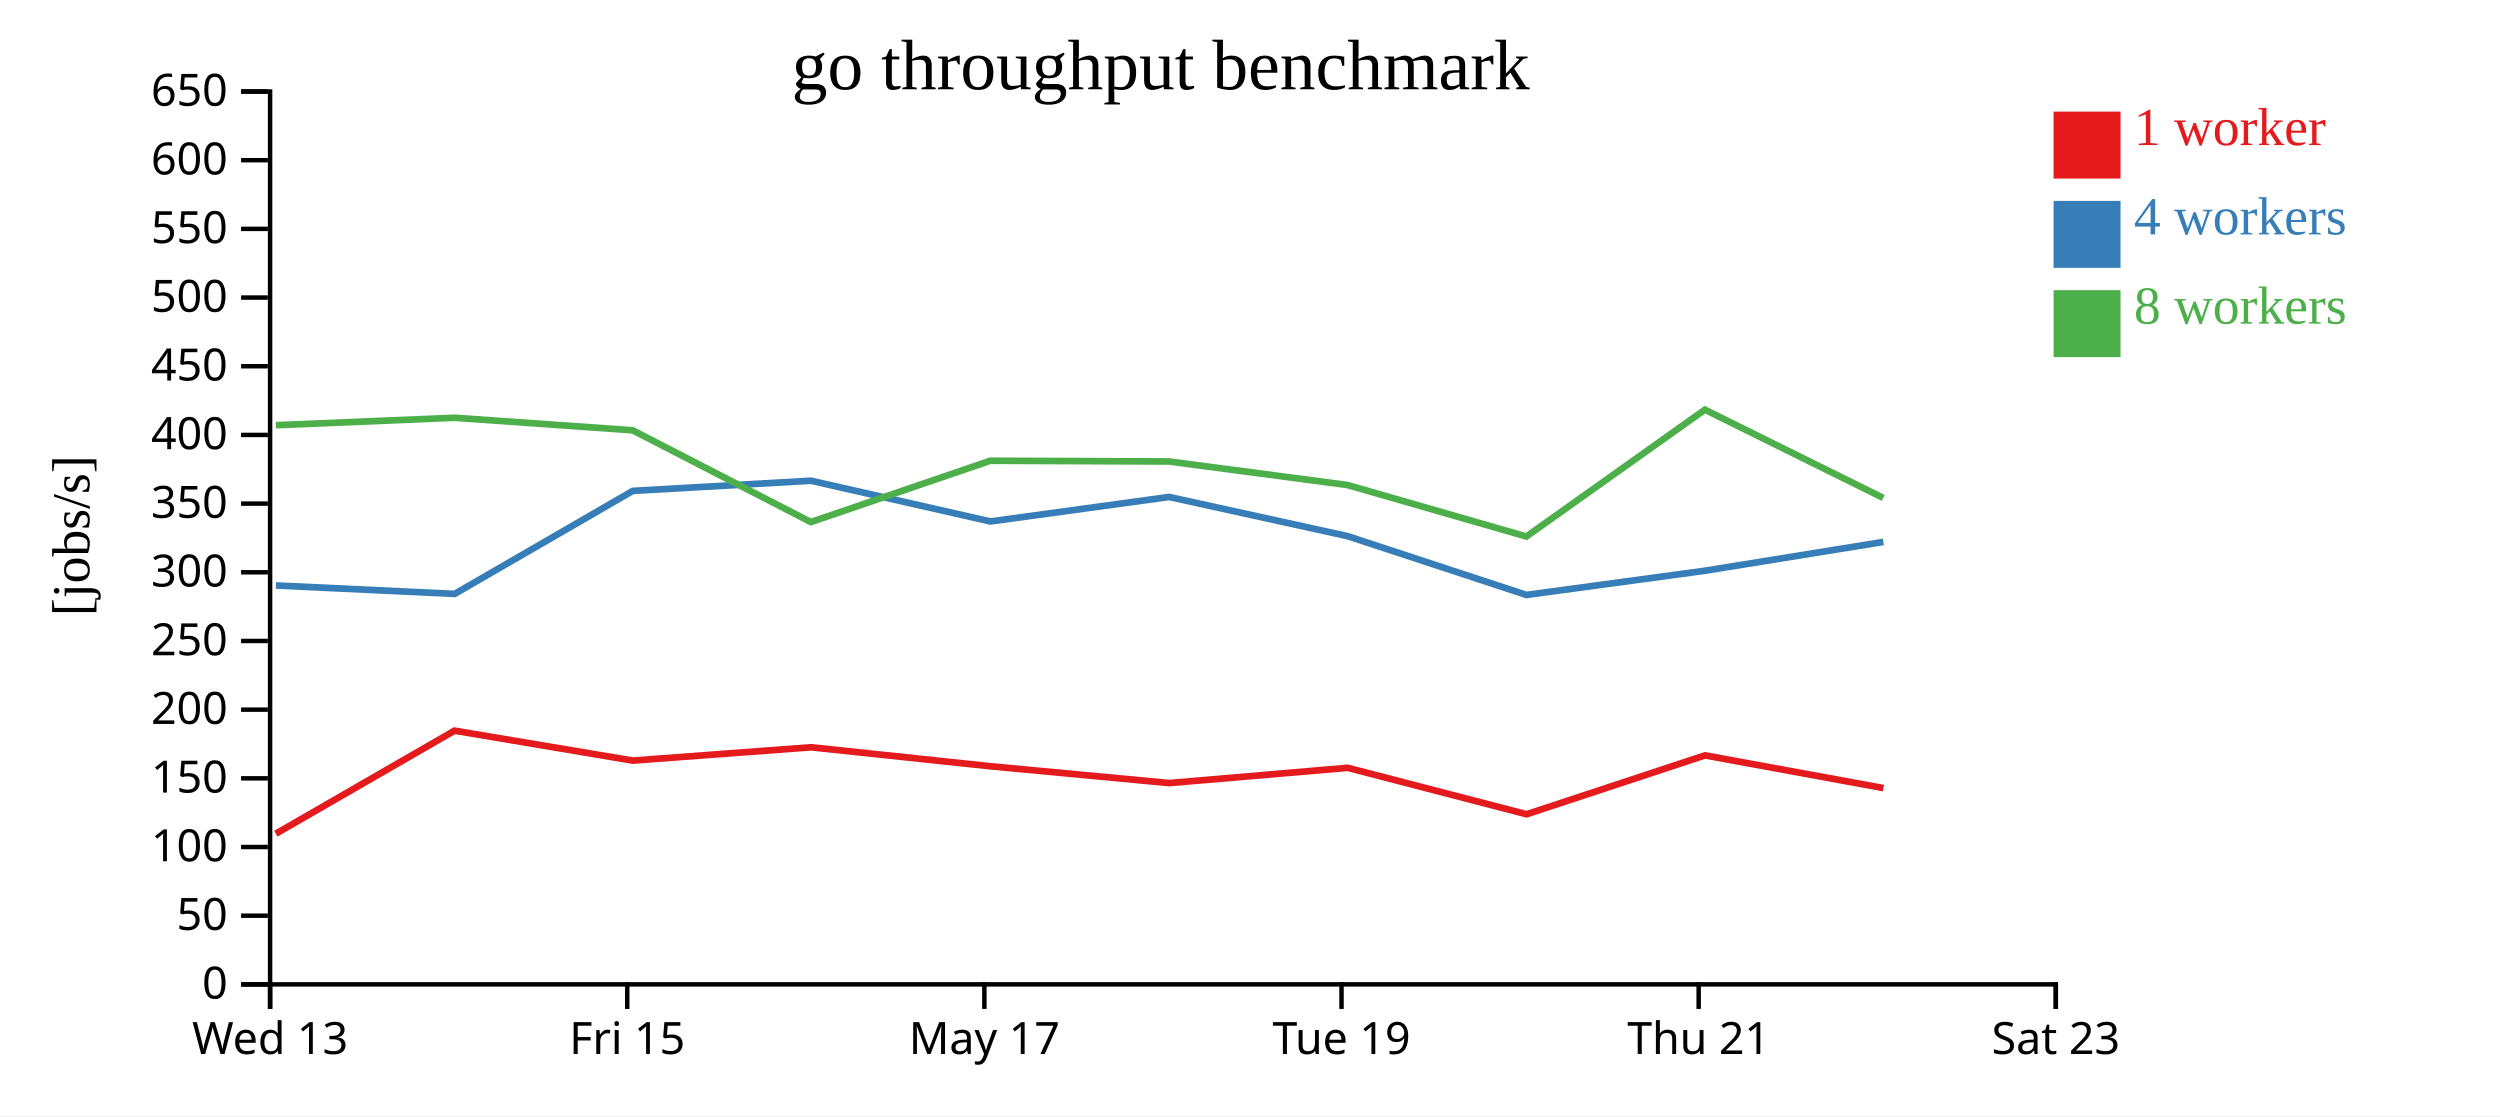
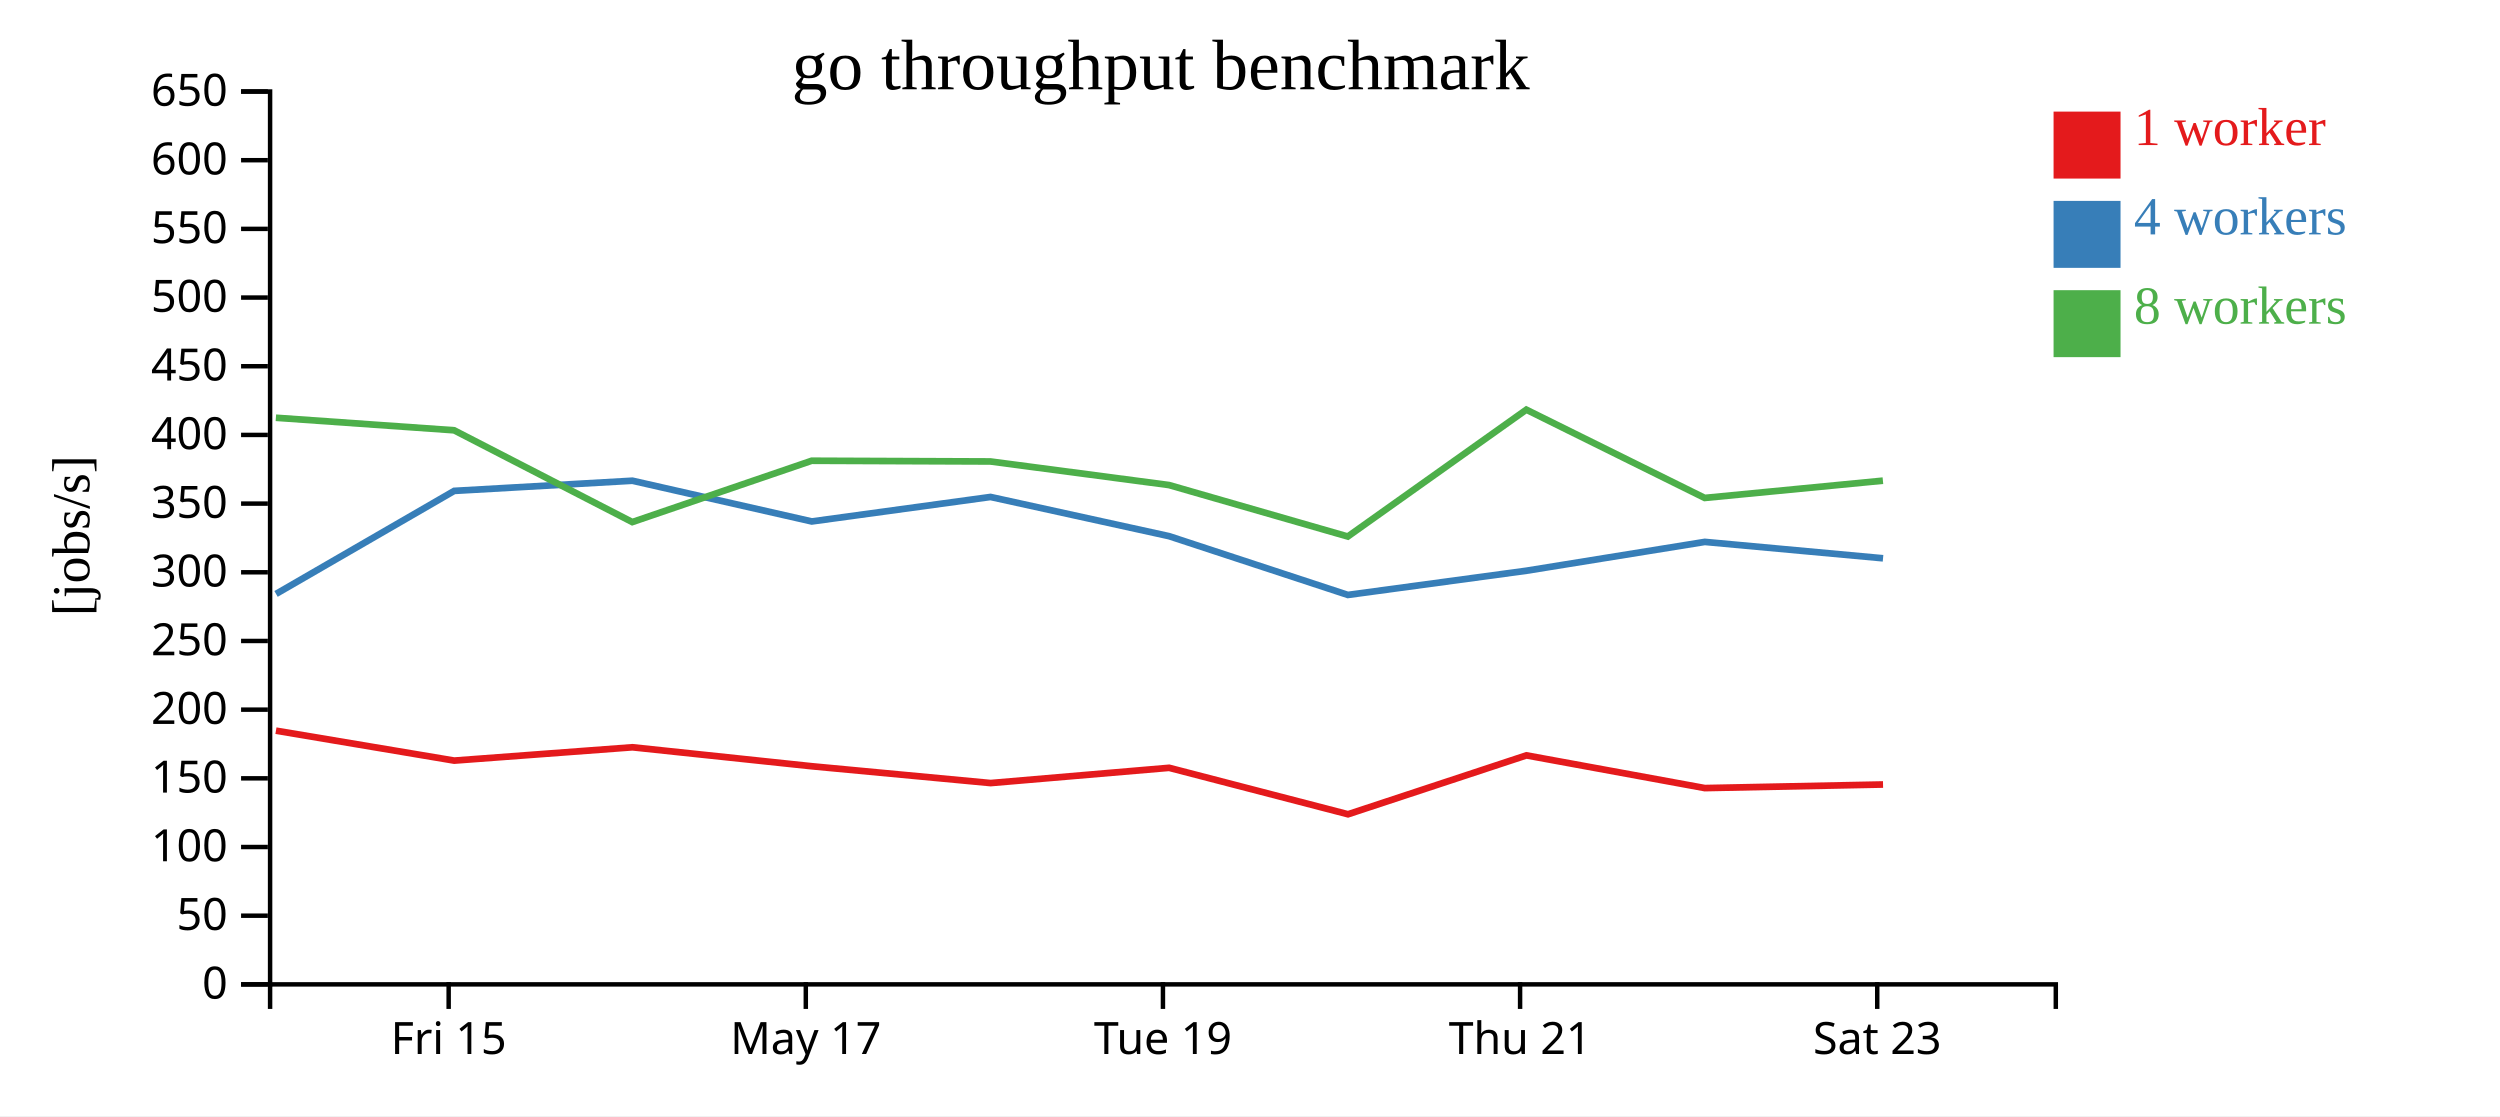
<svg xmlns="http://www.w3.org/2000/svg" width="560" height="250">
  <rect width="100%" height="100%" fill="white" />
  <g transform="translate(60,20)">
    <g transform="translate(0,200)" fill="none" font-size="10" font-family="sans-serif" text-anchor="middle">
      <path class="domain" stroke="currentColor" d="M0.5,6V0.5H400.5V6" />
-       <g class="tick" opacity="1" transform="translate(0.5,0)">
-         <line stroke="currentColor" y2="6" />
-         <text fill="currentColor" y="9" dy="0.71em">Wed 13</text>
-       </g>
-       <g class="tick" opacity="1" transform="translate(80.5,0)">
+       <g class="tick" opacity="1" transform="translate(40.5,0)">
        <line stroke="currentColor" y2="6" />
        <text fill="currentColor" y="9" dy="0.71em">Fri 15</text>
      </g>
-       <g class="tick" opacity="1" transform="translate(160.5,0)">
+       <g class="tick" opacity="1" transform="translate(120.5,0)">
        <line stroke="currentColor" y2="6" />
        <text fill="currentColor" y="9" dy="0.71em">May 17</text>
      </g>
-       <g class="tick" opacity="1" transform="translate(240.5,0)">
+       <g class="tick" opacity="1" transform="translate(200.5,0)">
        <line stroke="currentColor" y2="6" />
        <text fill="currentColor" y="9" dy="0.71em">Tue 19</text>
      </g>
-       <g class="tick" opacity="1" transform="translate(320.5,0)">
+       <g class="tick" opacity="1" transform="translate(280.5,0)">
        <line stroke="currentColor" y2="6" />
        <text fill="currentColor" y="9" dy="0.71em">Thu 21</text>
      </g>
-       <g class="tick" opacity="1" transform="translate(400.5,0)">
+       <g class="tick" opacity="1" transform="translate(360.5,0)">
        <line stroke="currentColor" y2="6" />
        <text fill="currentColor" y="9" dy="0.71em">Sat 23</text>
      </g>
    </g>
    <g fill="none" font-size="10" font-family="sans-serif" text-anchor="end">
      <path class="domain" stroke="currentColor" d="M-6,200.5H0.5V0.5H-6" />
      <g class="tick" opacity="1" transform="translate(0,200.5)">
        <line stroke="currentColor" x2="-6" />
        <text fill="currentColor" x="-9" dy="0.32em">0</text>
      </g>
      <g class="tick" opacity="1" transform="translate(0,185.1154)">
        <line stroke="currentColor" x2="-6" />
        <text fill="currentColor" x="-9" dy="0.32em">50</text>
      </g>
      <g class="tick" opacity="1" transform="translate(0,169.7308)">
        <line stroke="currentColor" x2="-6" />
        <text fill="currentColor" x="-9" dy="0.32em">100</text>
      </g>
      <g class="tick" opacity="1" transform="translate(0,154.3462)">
        <line stroke="currentColor" x2="-6" />
        <text fill="currentColor" x="-9" dy="0.32em">150</text>
      </g>
      <g class="tick" opacity="1" transform="translate(0,138.9615)">
        <line stroke="currentColor" x2="-6" />
        <text fill="currentColor" x="-9" dy="0.32em">200</text>
      </g>
      <g class="tick" opacity="1" transform="translate(0,123.5769)">
        <line stroke="currentColor" x2="-6" />
        <text fill="currentColor" x="-9" dy="0.32em">250</text>
      </g>
      <g class="tick" opacity="1" transform="translate(0,108.1923)">
        <line stroke="currentColor" x2="-6" />
        <text fill="currentColor" x="-9" dy="0.32em">300</text>
      </g>
      <g class="tick" opacity="1" transform="translate(0,92.80769)">
        <line stroke="currentColor" x2="-6" />
        <text fill="currentColor" x="-9" dy="0.32em">350</text>
      </g>
      <g class="tick" opacity="1" transform="translate(0,77.42308)">
        <line stroke="currentColor" x2="-6" />
        <text fill="currentColor" x="-9" dy="0.32em">400</text>
      </g>
      <g class="tick" opacity="1" transform="translate(0,62.03846)">
        <line stroke="currentColor" x2="-6" />
        <text fill="currentColor" x="-9" dy="0.32em">450</text>
      </g>
      <g class="tick" opacity="1" transform="translate(0,46.65385)">
        <line stroke="currentColor" x2="-6" />
        <text fill="currentColor" x="-9" dy="0.32em">500</text>
      </g>
      <g class="tick" opacity="1" transform="translate(0,31.26923)">
        <line stroke="currentColor" x2="-6" />
        <text fill="currentColor" x="-9" dy="0.32em">550</text>
      </g>
      <g class="tick" opacity="1" transform="translate(0,15.88462)">
        <line stroke="currentColor" x2="-6" />
        <text fill="currentColor" x="-9" dy="0.32em">600</text>
      </g>
      <g class="tick" opacity="1" transform="translate(0,0.5)">
        <line stroke="currentColor" x2="-6" />
        <text fill="currentColor" x="-9" dy="0.32em">650</text>
      </g>
    </g>
    <text text-anchor="middle" style="font-size: 12px" transform="rotate(-90)" y="-40" x="-100">[jobs/s]</text>
    <text text-anchor="middle" style="font-size: 16px" y="0" x="200">go throughput benchmark</text>
-     <path class="line" fill="none" stroke="#e41a1c" stroke-width="1.5" d="M1.792,166.745L41.811,143.672L81.744,150.376L121.664,147.39L161.834,151.64L201.894,155.407L241.888,151.991L281.951,162.396L321.916,149.205L361.882,156.531" />
-     <path class="line" fill="none" stroke="#377eb8" stroke-width="1.5" d="M1.792,111.144L41.832,113.036L81.745,89.959L121.657,87.683L161.832,96.805L201.876,91.32L241.882,100.105L281.917,113.265L321.94,107.84L361.877,101.386" />
-     <path class="line" fill="none" stroke="#4daf4a" stroke-width="1.5" d="M1.786,75.243L41.798,73.577L81.72,76.387L121.631,96.944L161.817,83.207L201.848,83.369L241.857,88.652L281.902,100.181L321.899,71.768L361.852,91.537" />
+     <path class="line" fill="none" stroke="#e41a1c" stroke-width="1.5" d="M1.811,143.672L41.744,150.376L81.664,147.39L121.834,151.64L161.894,155.407L201.888,151.991L241.951,162.396L281.916,149.205L321.882,156.531L361.801,155.728" />
+     <path class="line" fill="none" stroke="#377eb8" stroke-width="1.5" d="M1.832,113.036L41.745,89.959L81.657,87.683L121.832,96.805L161.876,91.32L201.882,100.105L241.917,113.265L281.94,107.84L321.877,101.386L361.802,105.058" />
+     <path class="line" fill="none" stroke="#4daf4a" stroke-width="1.5" d="M1.798,73.577L41.72,76.387L81.631,96.944L121.817,83.207L161.848,83.369L201.857,88.652L241.902,100.181L281.899,71.768L321.852,91.537L361.772,87.669" />
    <rect class="dot" x="400" y="5" width="15" height="15" style="fill: #e41a1c;" />
    <rect class="dot" x="400" y="25" width="15" height="15" style="fill: #377eb8;" />
    <rect class="dot" x="400" y="45" width="15" height="15" style="fill: #4daf4a;" />
    <text class="label" x="418" y="12.5" style="fill: #e41a1c; alignment-baseline: middle;" text-anchor="left">1 worker</text>
    <text class="label" x="418" y="32.5" style="fill: #377eb8; alignment-baseline: middle;" text-anchor="left">4 workers</text>
    <text class="label" x="418" y="52.5" style="fill: #4daf4a; alignment-baseline: middle;" text-anchor="left">8 workers</text>
  </g>
</svg>
